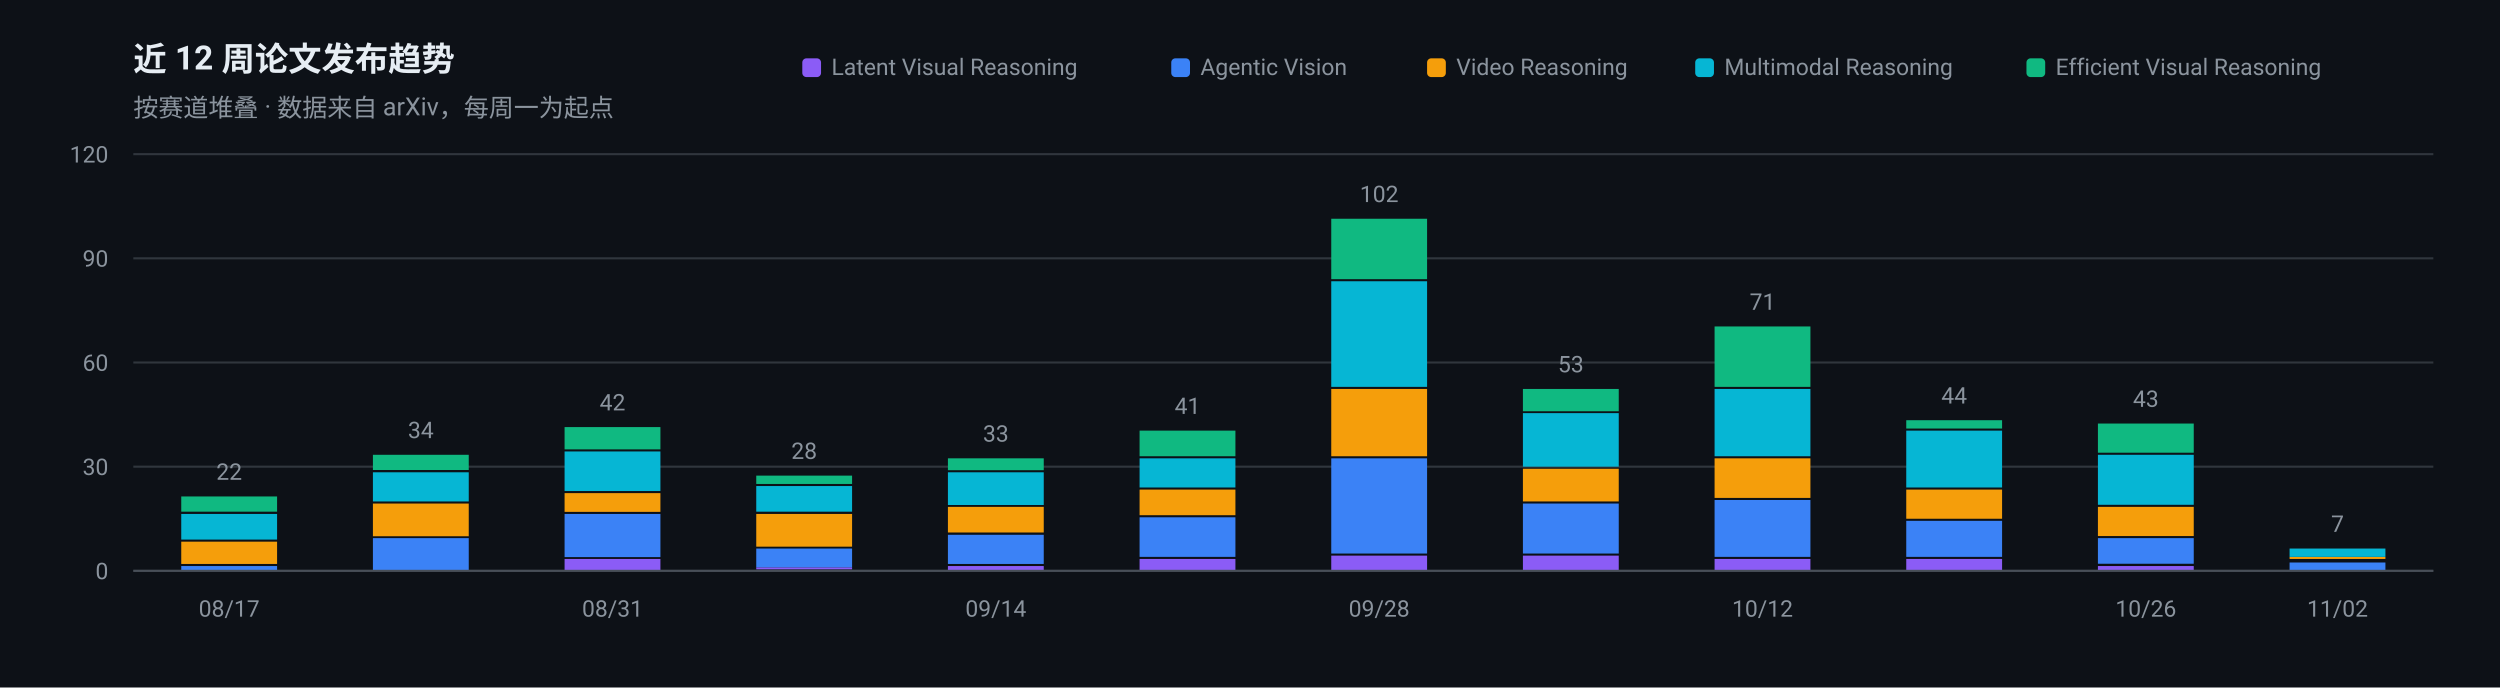
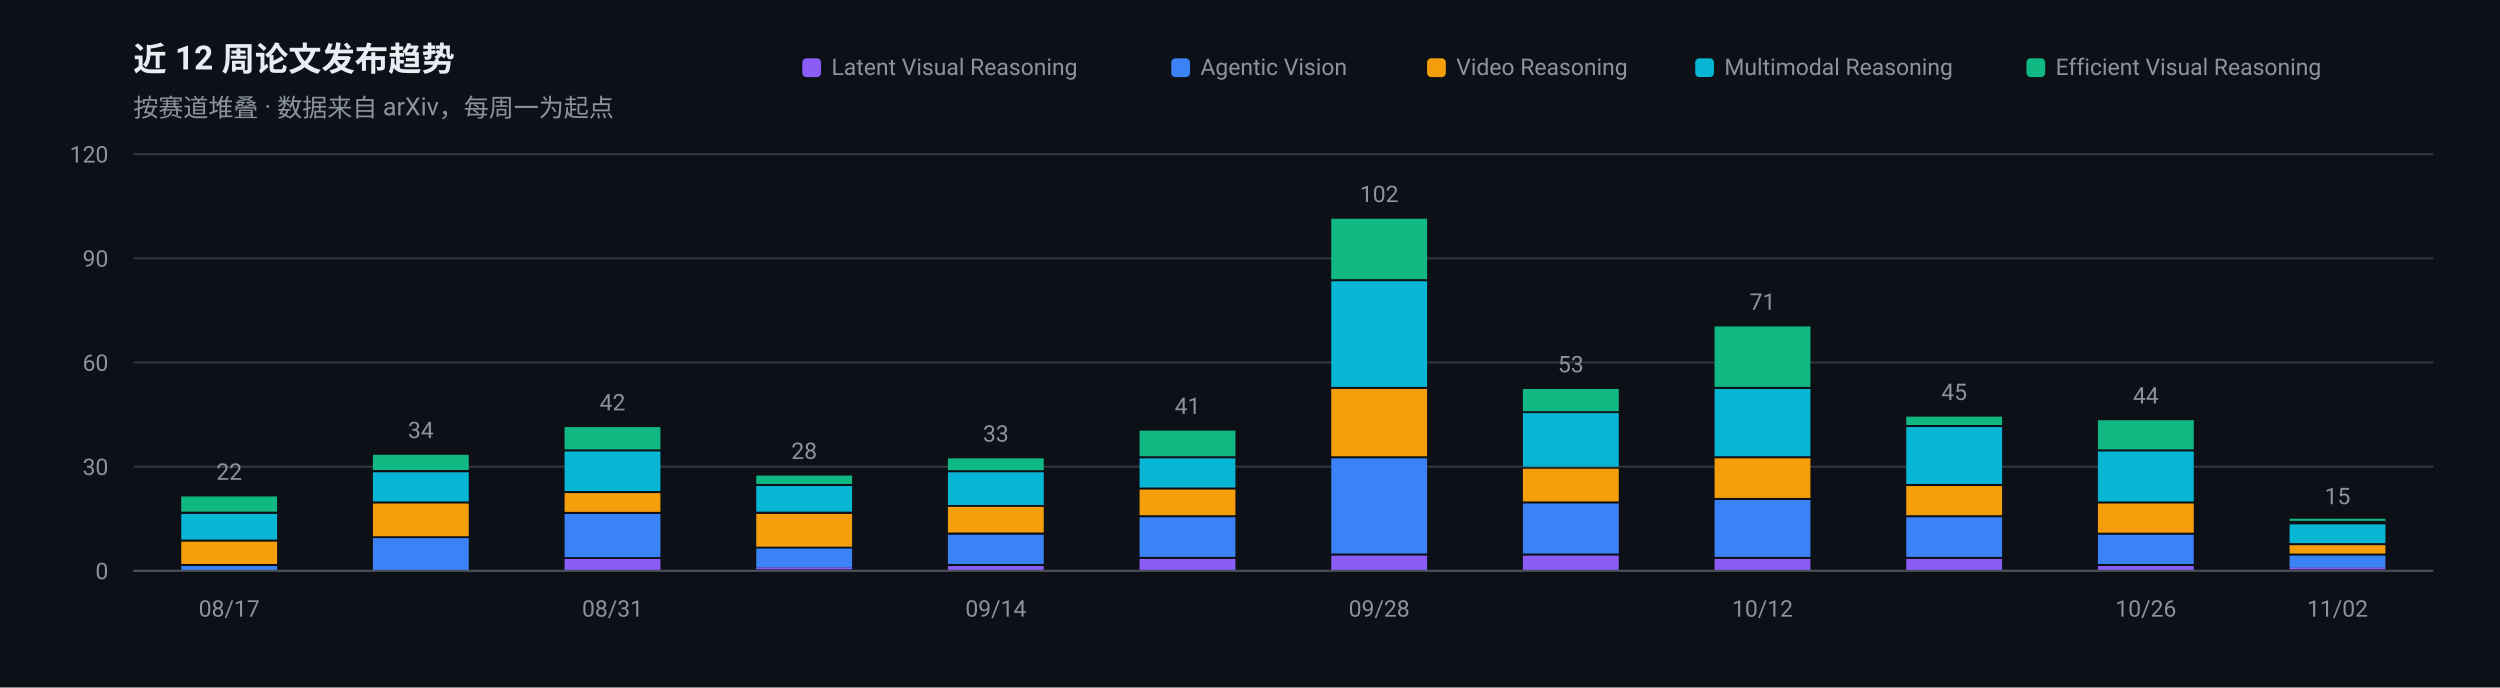
<svg xmlns="http://www.w3.org/2000/svg" width="1200" height="330" viewBox="0 0 1200 330" role="img" aria-label="近 12 周论文发布趋势">
  <rect width="1200" height="330" fill="#0D1117" />
  <g font-family="-apple-system, BlinkMacSystemFont, 'Segoe UI', 'Noto Sans SC', 'PingFang SC', 'Microsoft YaHei', Roboto, sans-serif">
    <text x="64" y="34" font-size="16" font-weight="600" fill="#E6EDF3">近 12 周论文发布趋势</text>
    <text x="64" y="56" font-size="12" fill="#8B949E">按赛道堆叠 · 数据来自 arXiv，每周一为起点</text>
    <line x1="64" y1="274.0" x2="1168" y2="274.0" stroke="#30363D" stroke-width="1" />
    <text x="52" y="278.0" font-size="11" text-anchor="end" fill="#8B949E">0</text>
    <line x1="64" y1="224.0" x2="1168" y2="224.0" stroke="#30363D" stroke-width="1" />
    <text x="52" y="228.0" font-size="11" text-anchor="end" fill="#8B949E">30</text>
    <line x1="64" y1="174.0" x2="1168" y2="174.0" stroke="#30363D" stroke-width="1" />
    <text x="52" y="178.0" font-size="11" text-anchor="end" fill="#8B949E">60</text>
    <line x1="64" y1="124.0" x2="1168" y2="124.0" stroke="#30363D" stroke-width="1" />
    <text x="52" y="128.0" font-size="11" text-anchor="end" fill="#8B949E">90</text>
    <line x1="64" y1="74.0" x2="1168" y2="74.0" stroke="#30363D" stroke-width="1" />
    <text x="52" y="78.0" font-size="11" text-anchor="end" fill="#8B949E">120</text>
    <rect x="87.0" y="271.7" width="46.0" height="2.3" fill="#3B82F6" />
    <rect x="87.0" y="260.0" width="46.0" height="10.7" fill="#F59E0B" />
    <rect x="87.0" y="246.7" width="46.0" height="12.3" fill="#06B6D4" />
    <rect x="87.0" y="238.3" width="46.0" height="7.3" fill="#10B981" />
    <text x="110.0" y="230.3" font-size="11" text-anchor="middle" fill="#8B949E">22</text>
    <text x="110.0" y="296" font-size="11" text-anchor="middle" fill="#8B949E">08/17</text>
    <rect x="179.0" y="258.3" width="46.0" height="15.7" fill="#3B82F6" />
    <rect x="179.0" y="241.7" width="46.0" height="15.7" fill="#F59E0B" />
    <rect x="179.0" y="226.7" width="46.0" height="14.0" fill="#06B6D4" />
    <rect x="179.0" y="218.3" width="46.0" height="7.3" fill="#10B981" />
    <text x="202.0" y="210.3" font-size="11" text-anchor="middle" fill="#8B949E">34</text>
    <rect x="271.0" y="268.3" width="46.0" height="5.7" fill="#8B5CF6" />
    <rect x="271.0" y="246.7" width="46.0" height="20.7" fill="#3B82F6" />
    <rect x="271.0" y="236.7" width="46.0" height="9.0" fill="#F59E0B" />
    <rect x="271.0" y="216.7" width="46.0" height="19.0" fill="#06B6D4" />
    <rect x="271.0" y="205.0" width="46.0" height="10.7" fill="#10B981" />
    <text x="294.0" y="197.0" font-size="11" text-anchor="middle" fill="#8B949E">42</text>
    <text x="294.0" y="296" font-size="11" text-anchor="middle" fill="#8B949E">08/31</text>
    <rect x="363.0" y="272.3" width="46.0" height="1.0" fill="#8B5CF6" />
    <rect x="363.0" y="263.3" width="46.0" height="9.0" fill="#3B82F6" />
    <rect x="363.0" y="246.7" width="46.0" height="15.7" fill="#F59E0B" />
    <rect x="363.0" y="233.3" width="46.0" height="12.3" fill="#06B6D4" />
    <rect x="363.0" y="228.3" width="46.0" height="4.0" fill="#10B981" />
    <text x="386.0" y="220.3" font-size="11" text-anchor="middle" fill="#8B949E">28</text>
    <rect x="455.0" y="271.7" width="46.0" height="2.3" fill="#8B5CF6" />
    <rect x="455.0" y="256.7" width="46.0" height="14.0" fill="#3B82F6" />
    <rect x="455.0" y="243.3" width="46.0" height="12.3" fill="#F59E0B" />
    <rect x="455.0" y="226.7" width="46.0" height="15.7" fill="#06B6D4" />
    <rect x="455.0" y="220.0" width="46.0" height="5.7" fill="#10B981" />
    <text x="478.0" y="212.0" font-size="11" text-anchor="middle" fill="#8B949E">33</text>
    <text x="478.0" y="296" font-size="11" text-anchor="middle" fill="#8B949E">09/14</text>
    <rect x="547.0" y="268.3" width="46.0" height="5.7" fill="#8B5CF6" />
    <rect x="547.0" y="248.3" width="46.0" height="19.0" fill="#3B82F6" />
    <rect x="547.0" y="235.0" width="46.0" height="12.3" fill="#F59E0B" />
    <rect x="547.0" y="220.0" width="46.0" height="14.0" fill="#06B6D4" />
    <rect x="547.0" y="206.7" width="46.0" height="12.3" fill="#10B981" />
    <text x="570.0" y="198.7" font-size="11" text-anchor="middle" fill="#8B949E">41</text>
    <rect x="639.0" y="266.7" width="46.0" height="7.3" fill="#8B5CF6" />
    <rect x="639.0" y="220.0" width="46.0" height="45.7" fill="#3B82F6" />
    <rect x="639.0" y="186.7" width="46.0" height="32.3" fill="#F59E0B" />
    <rect x="639.0" y="135.0" width="46.0" height="50.7" fill="#06B6D4" />
    <rect x="639.0" y="105.0" width="46.0" height="29.0" fill="#10B981" />
    <text x="662.0" y="97.0" font-size="11" text-anchor="middle" fill="#8B949E">102</text>
    <text x="662.0" y="296" font-size="11" text-anchor="middle" fill="#8B949E">09/28</text>
    <rect x="731.0" y="266.7" width="46.0" height="7.3" fill="#8B5CF6" />
    <rect x="731.0" y="241.7" width="46.0" height="24.0" fill="#3B82F6" />
    <rect x="731.0" y="225.0" width="46.0" height="15.7" fill="#F59E0B" />
    <rect x="731.0" y="198.3" width="46.0" height="25.7" fill="#06B6D4" />
    <rect x="731.0" y="186.7" width="46.0" height="10.7" fill="#10B981" />
    <text x="754.0" y="178.7" font-size="11" text-anchor="middle" fill="#8B949E">53</text>
    <rect x="823.0" y="268.3" width="46.0" height="5.7" fill="#8B5CF6" />
    <rect x="823.0" y="240.0" width="46.0" height="27.3" fill="#3B82F6" />
    <rect x="823.0" y="220.0" width="46.0" height="19.0" fill="#F59E0B" />
    <rect x="823.0" y="186.7" width="46.0" height="32.3" fill="#06B6D4" />
    <rect x="823.0" y="156.7" width="46.0" height="29.0" fill="#10B981" />
    <text x="846.0" y="148.7" font-size="11" text-anchor="middle" fill="#8B949E">71</text>
    <text x="846.0" y="296" font-size="11" text-anchor="middle" fill="#8B949E">10/12</text>
    <rect x="915.0" y="268.3" width="46.0" height="5.7" fill="#8B5CF6" />
-     <rect x="915.0" y="250.0" width="46.0" height="17.3" fill="#3B82F6" />
-     <rect x="915.0" y="235.0" width="46.0" height="14.0" fill="#F59E0B" />
-     <rect x="915.0" y="206.7" width="46.0" height="27.3" fill="#06B6D4" />
-     <rect x="915.0" y="201.7" width="46.0" height="4.0" fill="#10B981" />
-     <text x="938.0" y="193.7" font-size="11" text-anchor="middle" fill="#8B949E">44</text>
+     <rect x="915.0" y="248.3" width="46.0" height="19.0" fill="#3B82F6" />
+     <rect x="915.0" y="233.3" width="46.0" height="14.0" fill="#F59E0B" />
+     <rect x="915.0" y="205.0" width="46.0" height="27.3" fill="#06B6D4" />
+     <rect x="915.0" y="200.0" width="46.0" height="4.0" fill="#10B981" />
+     <text x="938.0" y="192.0" font-size="11" text-anchor="middle" fill="#8B949E">45</text>
    <rect x="1007.0" y="271.7" width="46.0" height="2.3" fill="#8B5CF6" />
-     <rect x="1007.0" y="258.3" width="46.0" height="12.3" fill="#3B82F6" />
-     <rect x="1007.0" y="243.3" width="46.0" height="14.0" fill="#F59E0B" />
-     <rect x="1007.0" y="218.3" width="46.0" height="24.0" fill="#06B6D4" />
-     <rect x="1007.0" y="203.3" width="46.0" height="14.0" fill="#10B981" />
-     <text x="1030.0" y="195.3" font-size="11" text-anchor="middle" fill="#8B949E">43</text>
+     <rect x="1007.0" y="256.7" width="46.0" height="14.0" fill="#3B82F6" />
+     <rect x="1007.0" y="241.7" width="46.0" height="14.0" fill="#F59E0B" />
+     <rect x="1007.0" y="216.7" width="46.0" height="24.0" fill="#06B6D4" />
+     <rect x="1007.0" y="201.7" width="46.0" height="14.0" fill="#10B981" />
+     <text x="1030.0" y="193.7" font-size="11" text-anchor="middle" fill="#8B949E">44</text>
    <text x="1030.0" y="296" font-size="11" text-anchor="middle" fill="#8B949E">10/26</text>
-     <rect x="1099.0" y="270.0" width="46.0" height="4.0" fill="#3B82F6" />
-     <rect x="1099.0" y="267.3" width="46.0" height="1.0" fill="#F59E0B" />
-     <rect x="1099.0" y="263.3" width="46.0" height="4.0" fill="#06B6D4" />
-     <text x="1122.0" y="255.3" font-size="11" text-anchor="middle" fill="#8B949E">7</text>
+     <rect x="1099.0" y="272.3" width="46.0" height="1.0" fill="#8B5CF6" />
+     <rect x="1099.0" y="266.7" width="46.0" height="5.7" fill="#3B82F6" />
+     <rect x="1099.0" y="261.7" width="46.0" height="4.0" fill="#F59E0B" />
+     <rect x="1099.0" y="251.7" width="46.0" height="9.0" fill="#06B6D4" />
+     <rect x="1099.0" y="249.0" width="46.0" height="1.0" fill="#10B981" />
+     <text x="1122.0" y="242.0" font-size="11" text-anchor="middle" fill="#8B949E">15</text>
    <text x="1122.0" y="296" font-size="11" text-anchor="middle" fill="#8B949E">11/02</text>
    <line x1="64" y1="274" x2="1168" y2="274" stroke="#484F58" stroke-width="1" />
    <rect x="972.7" y="28" width="9" height="9" rx="2" fill="#10B981" />
    <text x="986.7" y="36" font-size="11" fill="#8B949E">Efficient Visual Reasoning</text>
    <rect x="813.7" y="28" width="9" height="9" rx="2" fill="#06B6D4" />
    <text x="827.7" y="36" font-size="11" fill="#8B949E">Multimodal Reasoning</text>
    <rect x="685.0" y="28" width="9" height="9" rx="2" fill="#F59E0B" />
    <text x="699.0" y="36" font-size="11" fill="#8B949E">Video Reasoning</text>
    <rect x="562.2" y="28" width="9" height="9" rx="2" fill="#3B82F6" />
    <text x="576.2" y="36" font-size="11" fill="#8B949E">Agentic Vision</text>
    <rect x="385.1" y="28" width="9" height="9" rx="2" fill="#8B5CF6" />
    <text x="399.1" y="36" font-size="11" fill="#8B949E">Latent Visual Reasoning</text>
  </g>
</svg>
